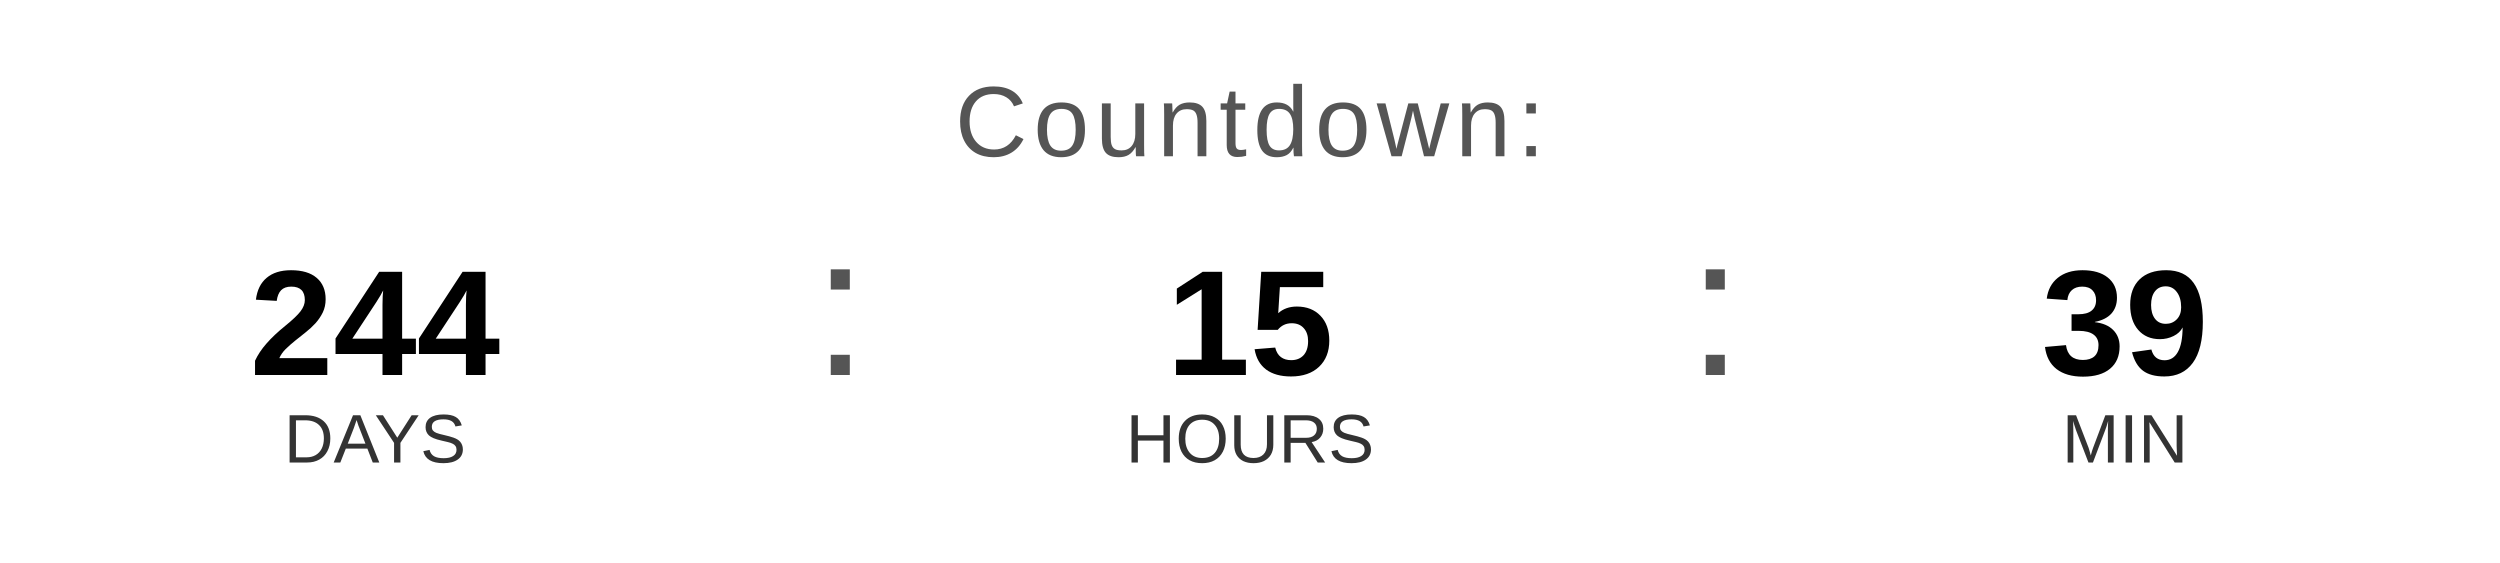
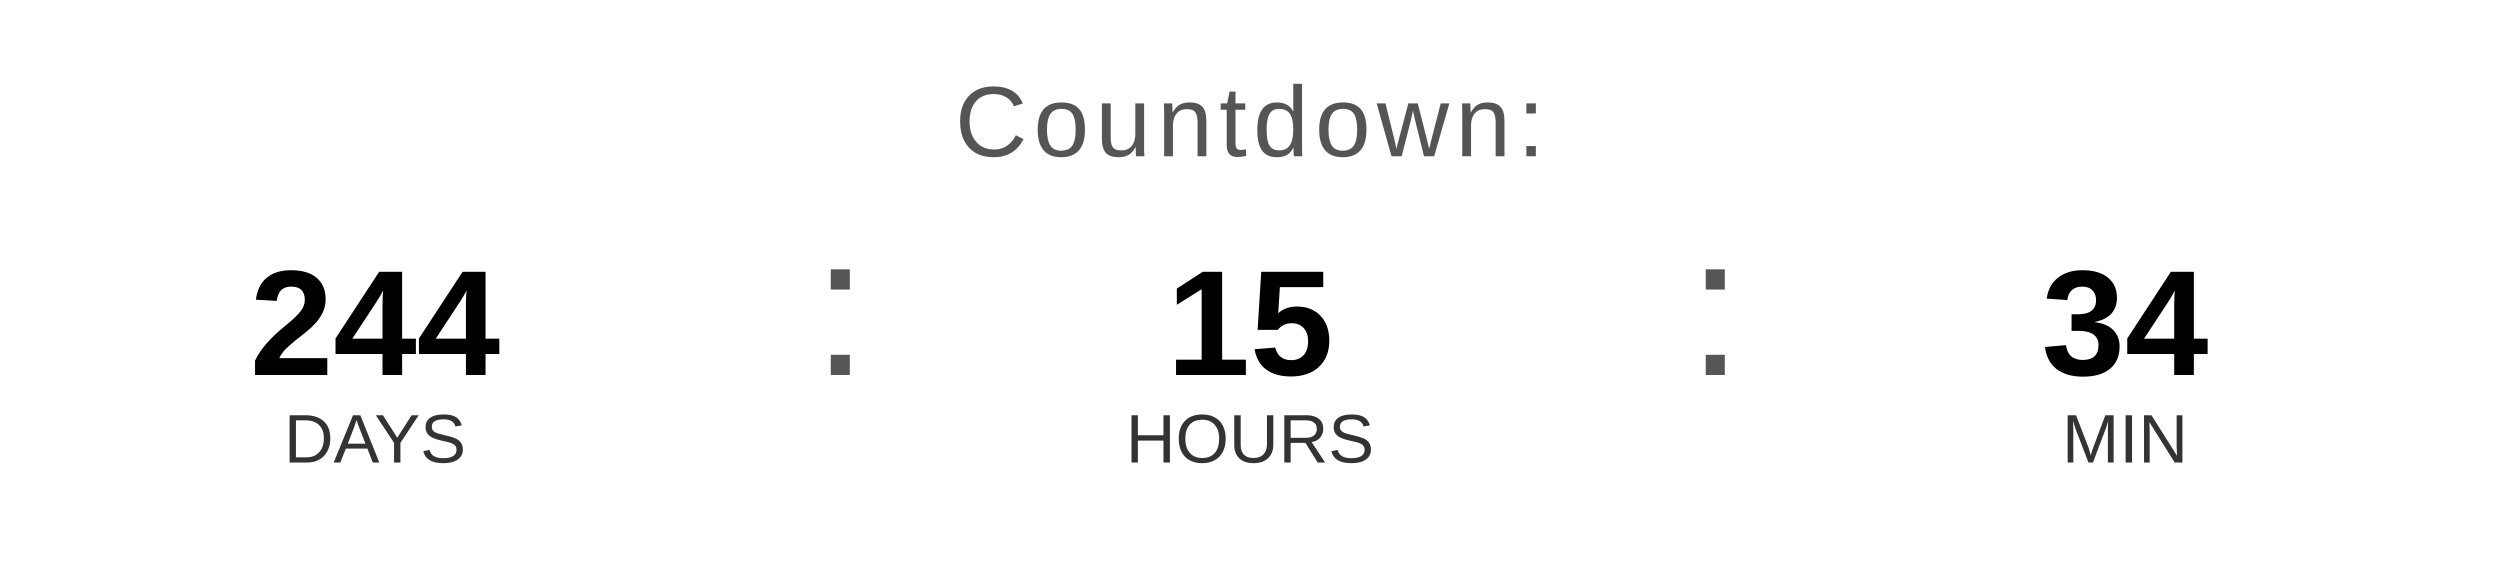
<svg xmlns="http://www.w3.org/2000/svg" width="400" height="90" viewBox="0 0 400 90">
  <text x="200" y="25" font-family="Arial, Helvetica, sans-serif" font-size="16" fill="#555555" text-anchor="middle" letter-spacing="1">
    Countdown:
  </text>
  <text x="60" y="60" font-family="Arial, Helvetica, sans-serif" font-size="24" font-weight="bold" fill="#000000" text-anchor="middle">244</text>
  <text x="60" y="74" font-family="Arial, Helvetica, sans-serif" font-size="11" fill="#333333" text-anchor="middle">DAYS</text>
  <text x="130" y="60" font-family="Arial, sans-serif" font-size="32" fill="#555555">:</text>
  <text x="200" y="60" font-family="Arial, Helvetica, sans-serif" font-size="24" font-weight="bold" fill="#000000" text-anchor="middle">15</text>
  <text x="200" y="74" font-family="Arial, Helvetica, sans-serif" font-size="11" fill="#333333" text-anchor="middle">HOURS</text>
  <text x="270" y="60" font-family="Arial, sans-serif" font-size="32" fill="#555555">:</text>
-   <text x="340" y="60" font-family="Arial, Helvetica, sans-serif" font-size="24" font-weight="bold" fill="#000000" text-anchor="middle">39</text>
+   <text x="340" y="60" font-family="Arial, Helvetica, sans-serif" font-size="24" font-weight="bold" fill="#000000" text-anchor="middle">34</text>
  <text x="340" y="74" font-family="Arial, Helvetica, sans-serif" font-size="11" fill="#333333" text-anchor="middle">MIN</text>
</svg>
